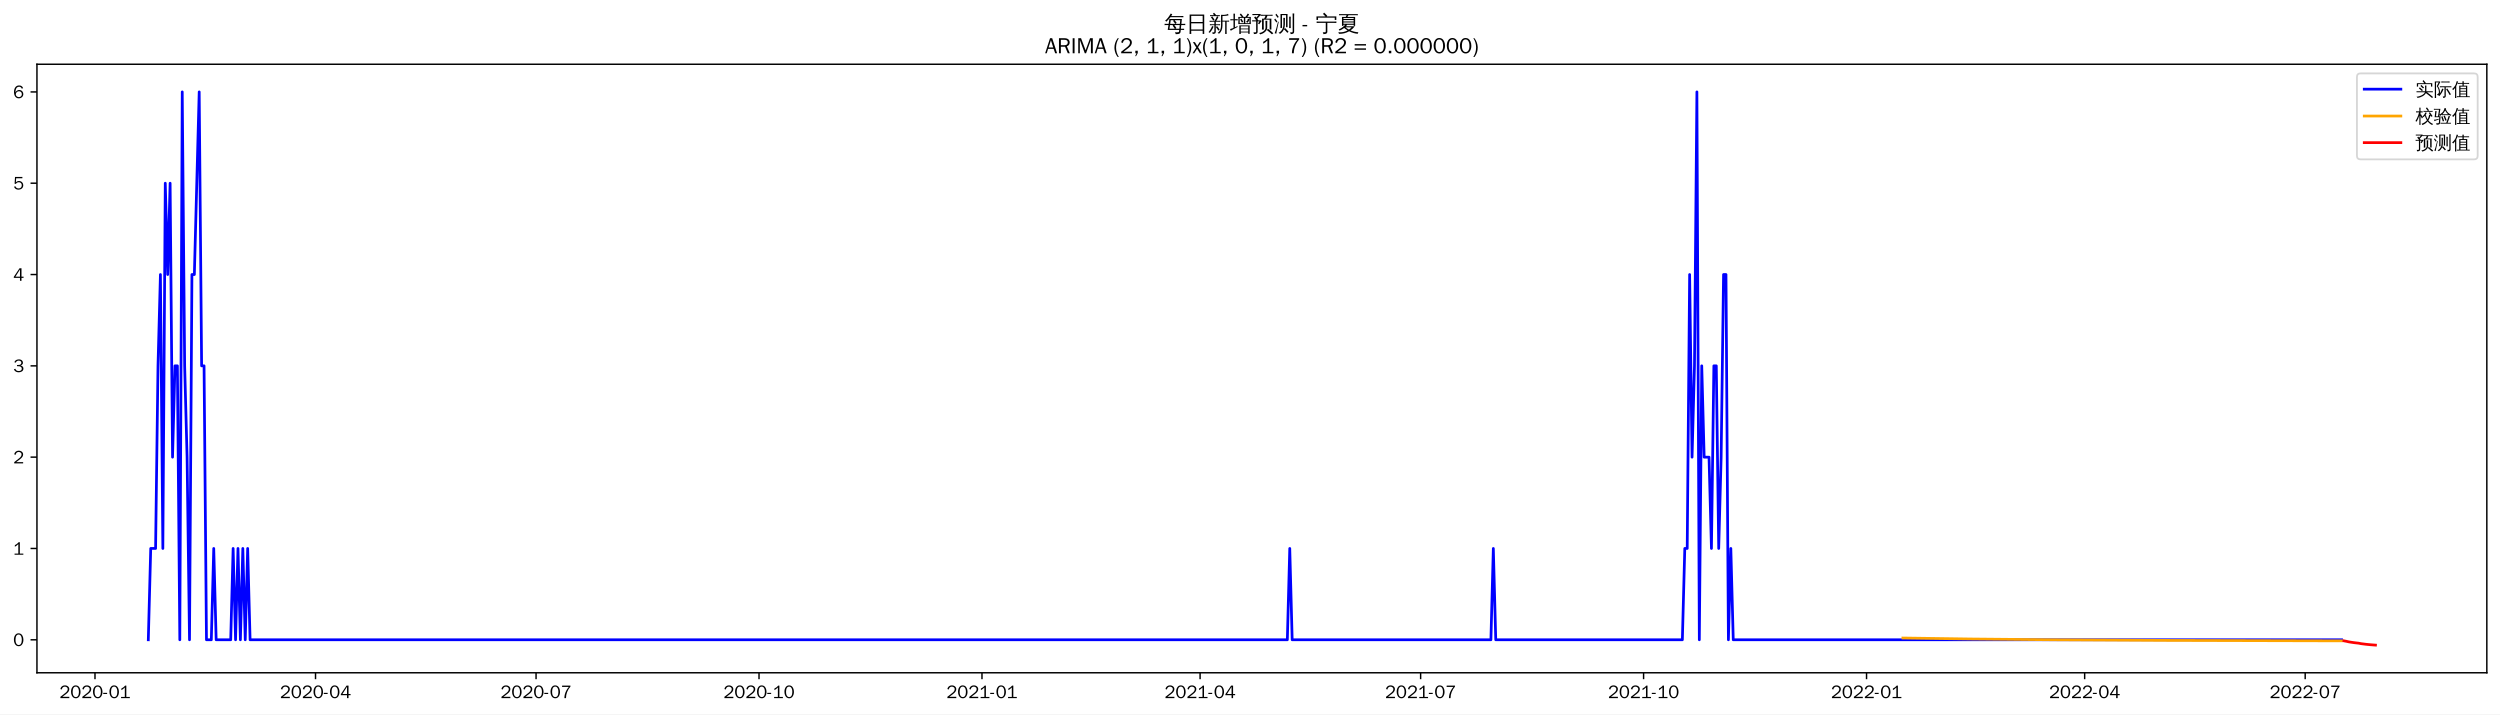
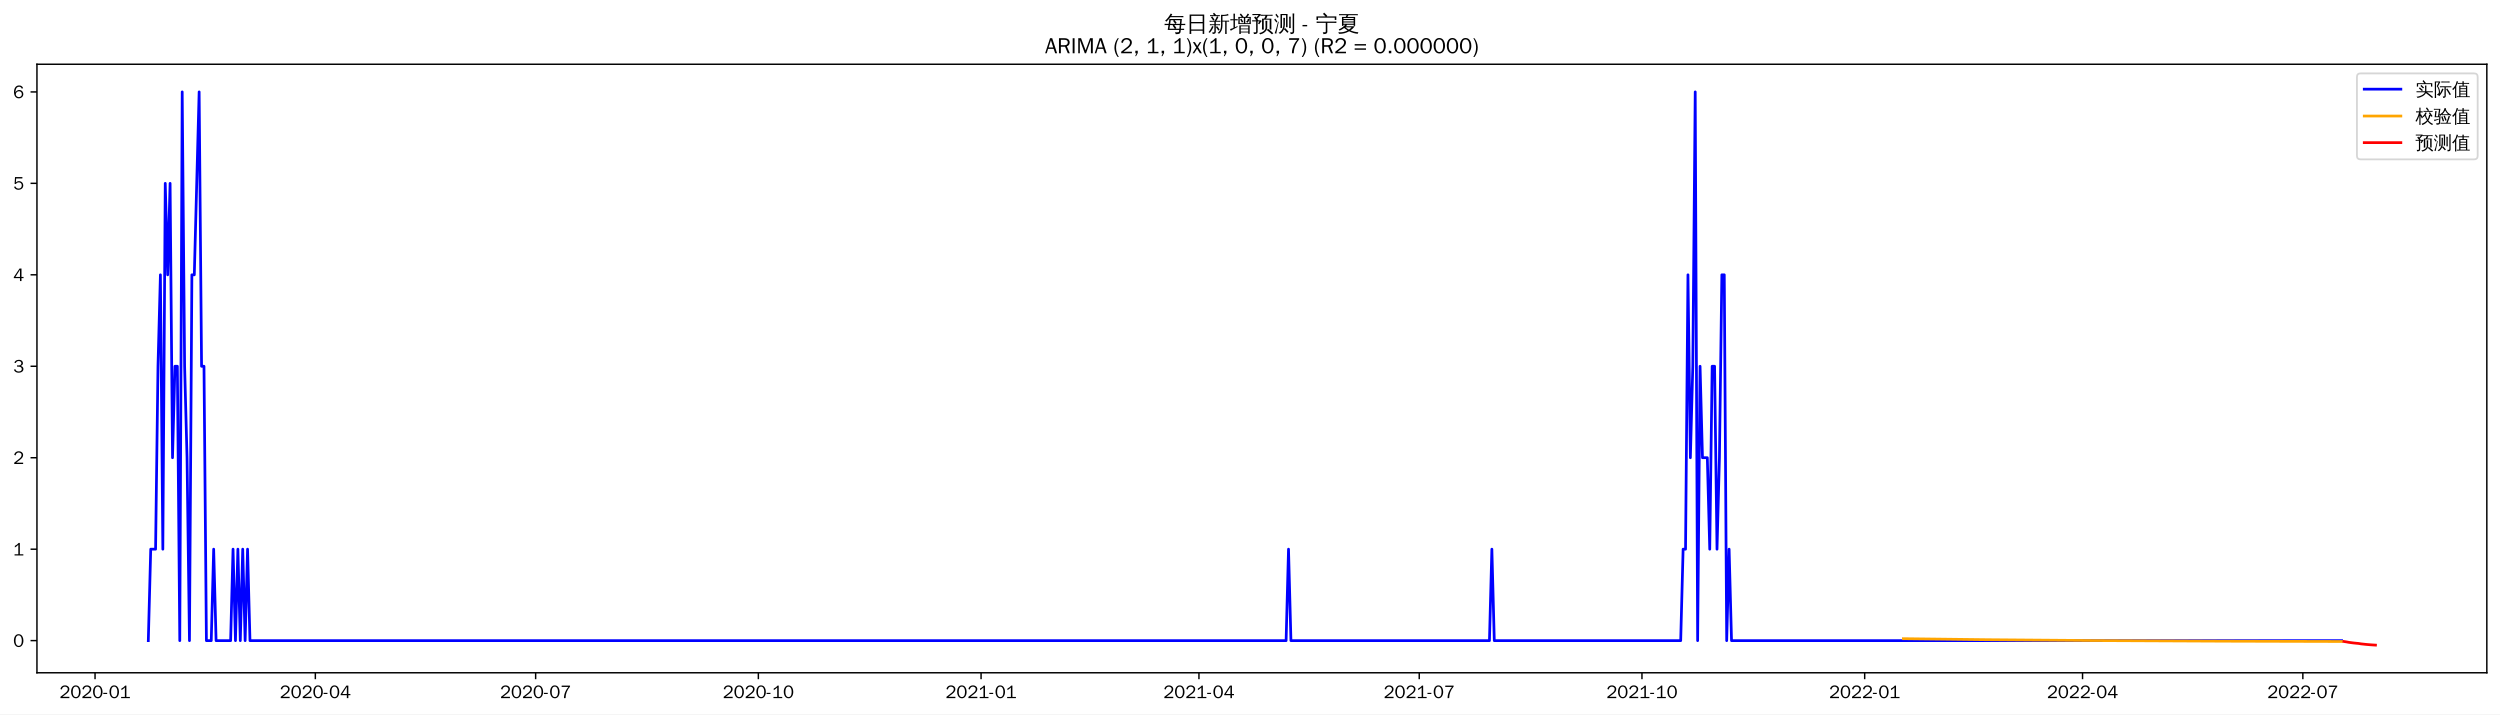
<svg xmlns="http://www.w3.org/2000/svg" xmlns:xlink="http://www.w3.org/1999/xlink" width="1366.597pt" height="390.478pt" viewBox="0 0 1366.597 390.478" version="1.1">
  <defs>
    <style type="text/css">*{stroke-linejoin: round; stroke-linecap: butt}</style>
  </defs>
  <g id="figure_1">
    <g id="patch_1">
      <path d="M 0 390.478  L 1366.597 390.478  L 1366.597 -0  L 0 -0  z " style="fill: #ffffff" />
    </g>
    <g id="axes_1">
      <g id="patch_2">
        <path d="M 20.197 367.761  L 1359.397 367.761  L 1359.397 35.121  L 20.197 35.121  z " style="fill: #ffffff" />
      </g>
      <g id="matplotlib.axis_1">
        <g id="xtick_1">
          <g id="line2d_1">
            <defs>
-               <path id="m0fd7b7b7d3" d="M 0 0  L 0 3.5  " style="stroke: #000000; stroke-width: 0.8" />
+               <path id="mc104586d0c" d="M 0 0  L 0 3.5  " style="stroke: #000000; stroke-width: 0.8" />
            </defs>
            <g>
-               <use xlink:href="#m0fd7b7b7d3" x="51.925" y="367.761" style="stroke: #000000; stroke-width: 0.8" />
+               <use xlink:href="#mc104586d0c" x="51.957" y="367.761" style="stroke: #000000; stroke-width: 0.8" />
            </g>
          </g>
          <g id="text_1">
-             <g transform="translate(32.43504 381.6173)scale(0.1 -0.1)">
+             <g transform="translate(32.46672 381.6173)scale(0.1 -0.1)">
              <defs>
                <path id="WenQuanYiZenHei-32" d="M 3488 0  L 369 0  L 369 456  L 2150 1850  Q 2931 2463 2931 3144  Q 2931 3619 2488 3863  Q 2231 4013 1931 4013  Q 1425 4013 1113 3619  Q 894 3356 881 3013  L 369 3169  Q 531 3981 1213 4300  Q 1544 4456 1950 4456  Q 2631 4456 3088 4044  L 3225 3888  L 3350 3706  Q 3481 3444 3481 3144  Q 3481 2313 2519 1569  L 1069 456  L 3488 456  L 3488 0  z " transform="scale(0.015625)" />
                <path id="WenQuanYiZenHei-30" d="M 3581 2175  Q 3581 1288 3169 638  Q 2713 -63 1938 -63  Q 1025 -63 563 831  Q 256 1425 256 2188  Q 256 3188 700 3819  Q 1138 4456 1888 4456  Q 2863 4456 3306 3500  Q 3581 2925 3581 2175  z M 3019 2100  Q 3019 3356 2500 3806  L 2350 3919  Q 2144 4031 1888 4031  Q 1100 4031 888 2956  Q 819 2625 819 2225  Q 819 1013 1338 569  Q 1588 356 1938 356  Q 2675 356 2925 1294  Q 3019 1663 3019 2100  z " transform="scale(0.015625)" />
                <path id="WenQuanYiZenHei-2d" d="M 1363 1444  L 0 1444  L 0 1844  L 1363 1844  L 1363 1444  z " transform="scale(0.015625)" />
                <path id="WenQuanYiZenHei-31" d="M 3556 0  L 488 0  L 488 406  L 1800 406  L 1800 3725  Q 1231 3125 588 2788  L 588 3338  Q 1456 3781 1931 4388  L 2331 4388  L 2331 406  L 3556 406  L 3556 0  z " transform="scale(0.015625)" />
              </defs>
              <use xlink:href="#WenQuanYiZenHei-32" />
              <use xlink:href="#WenQuanYiZenHei-30" x="59.961" />
              <use xlink:href="#WenQuanYiZenHei-32" x="119.922" />
              <use xlink:href="#WenQuanYiZenHei-30" x="179.883" />
              <use xlink:href="#WenQuanYiZenHei-2d" x="239.844" />
              <use xlink:href="#WenQuanYiZenHei-30" x="269.824" />
              <use xlink:href="#WenQuanYiZenHei-31" x="329.785" />
            </g>
          </g>
        </g>
        <g id="xtick_2">
          <g id="line2d_2">
            <g>
-               <use xlink:href="#m0fd7b7b7d3" x="172.478" y="367.761" style="stroke: #000000; stroke-width: 0.8" />
+               <use xlink:href="#mc104586d0c" x="172.379" y="367.761" style="stroke: #000000; stroke-width: 0.8" />
            </g>
          </g>
          <g id="text_2">
-             <g transform="translate(152.9882 381.6173)scale(0.1 -0.1)">
+             <g transform="translate(152.8888 381.6173)scale(0.1 -0.1)">
              <defs>
                <path id="WenQuanYiZenHei-34" d="M 3631 1025  L 2913 1025  L 2913 0  L 2381 0  L 2381 1025  L 219 1025  L 219 1388  L 2225 4388  L 2913 4388  L 2913 1444  L 3631 1444  L 3631 1025  z M 2381 1444  L 2381 3963  L 788 1444  L 2381 1444  z " transform="scale(0.015625)" />
              </defs>
              <use xlink:href="#WenQuanYiZenHei-32" />
              <use xlink:href="#WenQuanYiZenHei-30" x="59.961" />
              <use xlink:href="#WenQuanYiZenHei-32" x="119.922" />
              <use xlink:href="#WenQuanYiZenHei-30" x="179.883" />
              <use xlink:href="#WenQuanYiZenHei-2d" x="239.844" />
              <use xlink:href="#WenQuanYiZenHei-30" x="269.824" />
              <use xlink:href="#WenQuanYiZenHei-34" x="329.785" />
            </g>
          </g>
        </g>
        <g id="xtick_3">
          <g id="line2d_3">
            <g>
-               <use xlink:href="#m0fd7b7b7d3" x="293.031" y="367.761" style="stroke: #000000; stroke-width: 0.8" />
+               <use xlink:href="#mc104586d0c" x="292.801" y="367.761" style="stroke: #000000; stroke-width: 0.8" />
            </g>
          </g>
          <g id="text_3">
-             <g transform="translate(273.5414 381.6173)scale(0.1 -0.1)">
+             <g transform="translate(273.311 381.6173)scale(0.1 -0.1)">
              <defs>
                <path id="WenQuanYiZenHei-37" d="M 3400 4056  Q 1838 2175 1838 0  L 1275 0  Q 1269 1438 2056 2825  Q 2381 3400 2825 3913  L 444 3913  L 500 4388  L 3400 4388  L 3400 4056  z " transform="scale(0.015625)" />
              </defs>
              <use xlink:href="#WenQuanYiZenHei-32" />
              <use xlink:href="#WenQuanYiZenHei-30" x="59.961" />
              <use xlink:href="#WenQuanYiZenHei-32" x="119.922" />
              <use xlink:href="#WenQuanYiZenHei-30" x="179.883" />
              <use xlink:href="#WenQuanYiZenHei-2d" x="239.844" />
              <use xlink:href="#WenQuanYiZenHei-30" x="269.824" />
              <use xlink:href="#WenQuanYiZenHei-37" x="329.785" />
            </g>
          </g>
        </g>
        <g id="xtick_4">
          <g id="line2d_4">
            <g>
-               <use xlink:href="#m0fd7b7b7d3" x="414.909" y="367.761" style="stroke: #000000; stroke-width: 0.8" />
+               <use xlink:href="#mc104586d0c" x="414.546" y="367.761" style="stroke: #000000; stroke-width: 0.8" />
            </g>
          </g>
          <g id="text_4">
-             <g transform="translate(395.4193 381.6173)scale(0.1 -0.1)">
+             <g transform="translate(395.0564 381.6173)scale(0.1 -0.1)">
              <use xlink:href="#WenQuanYiZenHei-32" />
              <use xlink:href="#WenQuanYiZenHei-30" x="59.961" />
              <use xlink:href="#WenQuanYiZenHei-32" x="119.922" />
              <use xlink:href="#WenQuanYiZenHei-30" x="179.883" />
              <use xlink:href="#WenQuanYiZenHei-2d" x="239.844" />
              <use xlink:href="#WenQuanYiZenHei-31" x="269.824" />
              <use xlink:href="#WenQuanYiZenHei-30" x="329.785" />
            </g>
          </g>
        </g>
        <g id="xtick_5">
          <g id="line2d_5">
            <g>
-               <use xlink:href="#m0fd7b7b7d3" x="536.787" y="367.761" style="stroke: #000000; stroke-width: 0.8" />
+               <use xlink:href="#mc104586d0c" x="536.292" y="367.761" style="stroke: #000000; stroke-width: 0.8" />
            </g>
          </g>
          <g id="text_5">
-             <g transform="translate(517.2972 381.6173)scale(0.1 -0.1)">
+             <g transform="translate(516.8019 381.6173)scale(0.1 -0.1)">
              <use xlink:href="#WenQuanYiZenHei-32" />
              <use xlink:href="#WenQuanYiZenHei-30" x="59.961" />
              <use xlink:href="#WenQuanYiZenHei-32" x="119.922" />
              <use xlink:href="#WenQuanYiZenHei-31" x="179.883" />
              <use xlink:href="#WenQuanYiZenHei-2d" x="239.844" />
              <use xlink:href="#WenQuanYiZenHei-30" x="269.824" />
              <use xlink:href="#WenQuanYiZenHei-31" x="329.785" />
            </g>
          </g>
        </g>
        <g id="xtick_6">
          <g id="line2d_6">
            <g>
-               <use xlink:href="#m0fd7b7b7d3" x="656.015" y="367.761" style="stroke: #000000; stroke-width: 0.8" />
+               <use xlink:href="#mc104586d0c" x="655.391" y="367.761" style="stroke: #000000; stroke-width: 0.8" />
            </g>
          </g>
          <g id="text_6">
-             <g transform="translate(636.5256 381.6173)scale(0.1 -0.1)">
+             <g transform="translate(635.9007 381.6173)scale(0.1 -0.1)">
              <use xlink:href="#WenQuanYiZenHei-32" />
              <use xlink:href="#WenQuanYiZenHei-30" x="59.961" />
              <use xlink:href="#WenQuanYiZenHei-32" x="119.922" />
              <use xlink:href="#WenQuanYiZenHei-31" x="179.883" />
              <use xlink:href="#WenQuanYiZenHei-2d" x="239.844" />
              <use xlink:href="#WenQuanYiZenHei-30" x="269.824" />
              <use xlink:href="#WenQuanYiZenHei-34" x="329.785" />
            </g>
          </g>
        </g>
        <g id="xtick_7">
          <g id="line2d_7">
            <g>
-               <use xlink:href="#m0fd7b7b7d3" x="776.569" y="367.761" style="stroke: #000000; stroke-width: 0.8" />
+               <use xlink:href="#mc104586d0c" x="775.813" y="367.761" style="stroke: #000000; stroke-width: 0.8" />
            </g>
          </g>
          <g id="text_7">
-             <g transform="translate(757.0788 381.6173)scale(0.1 -0.1)">
+             <g transform="translate(756.3228 381.6173)scale(0.1 -0.1)">
              <use xlink:href="#WenQuanYiZenHei-32" />
              <use xlink:href="#WenQuanYiZenHei-30" x="59.961" />
              <use xlink:href="#WenQuanYiZenHei-32" x="119.922" />
              <use xlink:href="#WenQuanYiZenHei-31" x="179.883" />
              <use xlink:href="#WenQuanYiZenHei-2d" x="239.844" />
              <use xlink:href="#WenQuanYiZenHei-30" x="269.824" />
              <use xlink:href="#WenQuanYiZenHei-37" x="329.785" />
            </g>
          </g>
        </g>
        <g id="xtick_8">
          <g id="line2d_8">
            <g>
-               <use xlink:href="#m0fd7b7b7d3" x="898.447" y="367.761" style="stroke: #000000; stroke-width: 0.8" />
+               <use xlink:href="#mc104586d0c" x="897.558" y="367.761" style="stroke: #000000; stroke-width: 0.8" />
            </g>
          </g>
          <g id="text_8">
-             <g transform="translate(878.9567 381.6173)scale(0.1 -0.1)">
+             <g transform="translate(878.0683 381.6173)scale(0.1 -0.1)">
              <use xlink:href="#WenQuanYiZenHei-32" />
              <use xlink:href="#WenQuanYiZenHei-30" x="59.961" />
              <use xlink:href="#WenQuanYiZenHei-32" x="119.922" />
              <use xlink:href="#WenQuanYiZenHei-31" x="179.883" />
              <use xlink:href="#WenQuanYiZenHei-2d" x="239.844" />
              <use xlink:href="#WenQuanYiZenHei-31" x="269.824" />
              <use xlink:href="#WenQuanYiZenHei-30" x="329.785" />
            </g>
          </g>
        </g>
        <g id="xtick_9">
          <g id="line2d_9">
            <g>
-               <use xlink:href="#m0fd7b7b7d3" x="1020.325" y="367.761" style="stroke: #000000; stroke-width: 0.8" />
+               <use xlink:href="#mc104586d0c" x="1019.304" y="367.761" style="stroke: #000000; stroke-width: 0.8" />
            </g>
          </g>
          <g id="text_9">
-             <g transform="translate(1000.835 381.6173)scale(0.1 -0.1)">
+             <g transform="translate(999.8138 381.6173)scale(0.1 -0.1)">
              <use xlink:href="#WenQuanYiZenHei-32" />
              <use xlink:href="#WenQuanYiZenHei-30" x="59.961" />
              <use xlink:href="#WenQuanYiZenHei-32" x="119.922" />
              <use xlink:href="#WenQuanYiZenHei-32" x="179.883" />
              <use xlink:href="#WenQuanYiZenHei-2d" x="239.844" />
              <use xlink:href="#WenQuanYiZenHei-30" x="269.824" />
              <use xlink:href="#WenQuanYiZenHei-31" x="329.785" />
            </g>
          </g>
        </g>
        <g id="xtick_10">
          <g id="line2d_10">
            <g>
-               <use xlink:href="#m0fd7b7b7d3" x="1139.553" y="367.761" style="stroke: #000000; stroke-width: 0.8" />
+               <use xlink:href="#mc104586d0c" x="1138.402" y="367.761" style="stroke: #000000; stroke-width: 0.8" />
            </g>
          </g>
          <g id="text_10">
-             <g transform="translate(1120.063 381.6173)scale(0.1 -0.1)">
+             <g transform="translate(1118.913 381.6173)scale(0.1 -0.1)">
              <use xlink:href="#WenQuanYiZenHei-32" />
              <use xlink:href="#WenQuanYiZenHei-30" x="59.961" />
              <use xlink:href="#WenQuanYiZenHei-32" x="119.922" />
              <use xlink:href="#WenQuanYiZenHei-32" x="179.883" />
              <use xlink:href="#WenQuanYiZenHei-2d" x="239.844" />
              <use xlink:href="#WenQuanYiZenHei-30" x="269.824" />
              <use xlink:href="#WenQuanYiZenHei-34" x="329.785" />
            </g>
          </g>
        </g>
        <g id="xtick_11">
          <g id="line2d_11">
            <g>
-               <use xlink:href="#m0fd7b7b7d3" x="1260.106" y="367.761" style="stroke: #000000; stroke-width: 0.8" />
+               <use xlink:href="#mc104586d0c" x="1258.825" y="367.761" style="stroke: #000000; stroke-width: 0.8" />
            </g>
          </g>
          <g id="text_11">
-             <g transform="translate(1240.616 381.6173)scale(0.1 -0.1)">
+             <g transform="translate(1239.335 381.6173)scale(0.1 -0.1)">
              <use xlink:href="#WenQuanYiZenHei-32" />
              <use xlink:href="#WenQuanYiZenHei-30" x="59.961" />
              <use xlink:href="#WenQuanYiZenHei-32" x="119.922" />
              <use xlink:href="#WenQuanYiZenHei-32" x="179.883" />
              <use xlink:href="#WenQuanYiZenHei-2d" x="239.844" />
              <use xlink:href="#WenQuanYiZenHei-30" x="269.824" />
              <use xlink:href="#WenQuanYiZenHei-37" x="329.785" />
            </g>
          </g>
        </g>
      </g>
      <g id="matplotlib.axis_2">
        <g id="ytick_1">
          <g id="line2d_12">
            <defs>
-               <path id="mf757632f43" d="M 0 0  L -3.5 0  " style="stroke: #000000; stroke-width: 0.8" />
+               <path id="md341135aa7" d="M 0 0  L -3.5 0  " style="stroke: #000000; stroke-width: 0.8" />
            </defs>
            <g>
-               <use xlink:href="#mf757632f43" x="20.197" y="349.725" style="stroke: #000000; stroke-width: 0.8" />
+               <use xlink:href="#md341135aa7" x="20.197" y="350.193" style="stroke: #000000; stroke-width: 0.8" />
            </g>
          </g>
          <g id="text_12">
-             <g transform="translate(7.2 353.1529)scale(0.1 -0.1)">
+             <g transform="translate(7.2 353.6211)scale(0.1 -0.1)">
              <use xlink:href="#WenQuanYiZenHei-30" />
            </g>
          </g>
        </g>
        <g id="ytick_2">
          <g id="line2d_13">
            <g>
-               <use xlink:href="#mf757632f43" x="20.197" y="299.811" style="stroke: #000000; stroke-width: 0.8" />
+               <use xlink:href="#md341135aa7" x="20.197" y="300.201" style="stroke: #000000; stroke-width: 0.8" />
            </g>
          </g>
          <g id="text_13">
-             <g transform="translate(7.2 303.239)scale(0.1 -0.1)">
+             <g transform="translate(7.2 303.6291)scale(0.1 -0.1)">
              <use xlink:href="#WenQuanYiZenHei-31" />
            </g>
          </g>
        </g>
        <g id="ytick_3">
          <g id="line2d_14">
            <g>
-               <use xlink:href="#mf757632f43" x="20.197" y="249.897" style="stroke: #000000; stroke-width: 0.8" />
+               <use xlink:href="#md341135aa7" x="20.197" y="250.209" style="stroke: #000000; stroke-width: 0.8" />
            </g>
          </g>
          <g id="text_14">
-             <g transform="translate(7.2 253.325)scale(0.1 -0.1)">
+             <g transform="translate(7.2 253.6371)scale(0.1 -0.1)">
              <use xlink:href="#WenQuanYiZenHei-32" />
            </g>
          </g>
        </g>
        <g id="ytick_4">
          <g id="line2d_15">
            <g>
-               <use xlink:href="#mf757632f43" x="20.197" y="199.983" style="stroke: #000000; stroke-width: 0.8" />
+               <use xlink:href="#md341135aa7" x="20.197" y="200.217" style="stroke: #000000; stroke-width: 0.8" />
            </g>
          </g>
          <g id="text_15">
-             <g transform="translate(7.2 203.411)scale(0.1 -0.1)">
+             <g transform="translate(7.2 203.6451)scale(0.1 -0.1)">
              <defs>
                <path id="WenQuanYiZenHei-33" d="M 3588 1231  Q 3588 494 2875 144  Q 2450 -63 1925 -63  Q 1044 -63 556 488  Q 356 706 256 1000  L 769 1169  Q 994 375 1913 375  Q 2631 375 2900 788  Q 3019 975 3019 1231  Q 3019 1638 2638 1881  Q 2325 2081 1613 2069  L 1338 2069  L 1338 2494  Q 1969 2494 2094 2506  Q 2325 2544 2463 2613  Q 2763 2756 2844 3100  Q 2863 3169 2863 3244  Q 2863 3744 2381 3944  L 2163 4006  Q 2056 4025 1931 4025  Q 1388 4025 1075 3631  Q 969 3488 906 3313  L 419 3456  Q 675 4150 1400 4369  Q 1669 4456 1975 4456  Q 2694 4456 3106 4050  Q 3419 3744 3419 3275  Q 3419 2813 3025 2513  Q 2825 2356 2575 2319  L 2575 2306  Q 3181 2213 3450 1769  Q 3588 1525 3588 1231  z " transform="scale(0.015625)" />
              </defs>
              <use xlink:href="#WenQuanYiZenHei-33" />
            </g>
          </g>
        </g>
        <g id="ytick_5">
          <g id="line2d_16">
            <g>
-               <use xlink:href="#mf757632f43" x="20.197" y="150.069" style="stroke: #000000; stroke-width: 0.8" />
+               <use xlink:href="#md341135aa7" x="20.197" y="150.225" style="stroke: #000000; stroke-width: 0.8" />
            </g>
          </g>
          <g id="text_16">
-             <g transform="translate(7.2 153.4971)scale(0.1 -0.1)">
+             <g transform="translate(7.2 153.6531)scale(0.1 -0.1)">
              <use xlink:href="#WenQuanYiZenHei-34" />
            </g>
          </g>
        </g>
        <g id="ytick_6">
          <g id="line2d_17">
            <g>
-               <use xlink:href="#mf757632f43" x="20.197" y="100.155" style="stroke: #000000; stroke-width: 0.8" />
+               <use xlink:href="#md341135aa7" x="20.197" y="100.233" style="stroke: #000000; stroke-width: 0.8" />
            </g>
          </g>
          <g id="text_17">
-             <g transform="translate(7.2 103.5831)scale(0.1 -0.1)">
+             <g transform="translate(7.2 103.6611)scale(0.1 -0.1)">
              <defs>
                <path id="WenQuanYiZenHei-35" d="M 3531 1488  Q 3531 688 2913 250  Q 2456 -63 1844 -63  Q 1175 -63 706 350  Q 413 613 306 975  L 781 1131  Q 1000 538 1569 406  Q 1706 369 1856 369  Q 2550 369 2850 869  Q 3000 1131 3000 1494  Q 3000 2056 2581 2356  Q 2319 2538 1969 2538  Q 1400 2538 1031 2075  Q 981 2013 938 1938  L 500 2031  L 644 4388  L 3244 4388  L 3200 3919  L 1044 3919  L 950 2500  Q 1431 2975 2006 2975  Q 2713 2975 3163 2475  Q 3531 2063 3531 1488  z " transform="scale(0.015625)" />
              </defs>
              <use xlink:href="#WenQuanYiZenHei-35" />
            </g>
          </g>
        </g>
        <g id="ytick_7">
          <g id="line2d_18">
            <g>
-               <use xlink:href="#mf757632f43" x="20.197" y="50.241" style="stroke: #000000; stroke-width: 0.8" />
+               <use xlink:href="#md341135aa7" x="20.197" y="50.241" style="stroke: #000000; stroke-width: 0.8" />
            </g>
          </g>
          <g id="text_18">
            <g transform="translate(7.2 53.66913)scale(0.1 -0.1)">
              <defs>
                <path id="WenQuanYiZenHei-36" d="M 3550 1431  Q 3550 725 3006 288  Q 2581 -63 1994 -63  Q 1013 -63 563 825  Q 288 1363 288 2081  Q 288 3294 856 3938  Q 1319 4456 2075 4456  Q 2969 4456 3363 3756  Q 3431 3631 3481 3481  L 2988 3350  Q 2750 3994 2075 4006  Q 1056 4006 844 2669  Q 794 2356 794 1981  L 806 1981  Q 1006 2506 1544 2744  Q 1819 2869 2119 2869  Q 2788 2869 3213 2375  Q 3550 1975 3550 1431  z M 3038 1406  Q 3038 1906 2656 2213  Q 2381 2431 2038 2431  Q 1525 2431 1181 2044  Q 919 1744 919 1356  Q 919 881 1344 581  Q 1631 375 1981 375  Q 2519 375 2838 781  Q 3038 1050 3038 1406  z " transform="scale(0.015625)" />
              </defs>
              <use xlink:href="#WenQuanYiZenHei-36" />
            </g>
          </g>
        </g>
      </g>
      <g id="line2d_19">
-         <path d="M 81.07 349.725  L 82.394 299.811  L 85.044 299.811  L 86.369 199.983  L 87.693 150.069  L 89.018 299.811  L 90.343 100.155  L 91.668 150.069  L 92.992 100.155  L 94.317 249.897  L 95.642 199.983  L 96.967 199.983  L 98.291 349.725  L 99.616 50.241  L 100.941 199.983  L 102.266 249.897  L 103.591 349.725  L 104.915 150.069  L 106.24 150.069  L 108.89 50.241  L 110.214 199.983  L 111.539 199.983  L 112.864 349.725  L 115.513 349.725  L 116.838 299.811  L 118.163 349.725  L 126.111 349.725  L 127.436 299.811  L 128.761 349.725  L 130.086 299.811  L 131.41 349.725  L 132.735 299.811  L 134.06 349.725  L 135.385 299.811  L 136.71 349.725  L 703.707 349.725  L 705.032 299.811  L 706.356 349.725  L 814.987 349.725  L 816.311 299.811  L 817.636 349.725  L 919.643 349.725  L 920.968 299.811  L 922.292 299.811  L 923.617 150.069  L 924.942 249.897  L 926.267 199.983  L 927.591 50.241  L 928.916 349.725  L 930.241 199.983  L 931.566 249.897  L 934.215 249.897  L 935.54 299.811  L 936.865 199.983  L 938.189 199.983  L 939.514 299.811  L 940.839 249.897  L 942.164 150.069  L 943.488 150.069  L 944.813 349.725  L 946.138 299.811  L 947.463 349.725  L 1279.978 349.725  L 1279.978 349.725  " clip-path="url(#p39de813845)" style="fill: none; stroke: #0000ff; stroke-width: 1.5; stroke-linecap: square" />
+         <path d="M 81.07 350.193  L 82.393 300.201  L 85.04 300.201  L 86.363 200.217  L 87.686 150.225  L 89.01 300.201  L 90.333 100.233  L 91.656 150.225  L 92.979 100.233  L 94.303 250.209  L 95.626 200.217  L 96.949 200.217  L 98.273 350.193  L 99.596 50.241  L 100.919 200.217  L 102.243 250.209  L 103.566 350.193  L 104.889 150.225  L 106.213 150.225  L 108.859 50.241  L 110.183 200.217  L 111.506 200.217  L 112.829 350.193  L 115.476 350.193  L 116.799 300.201  L 118.123 350.193  L 126.062 350.193  L 127.386 300.201  L 128.709 350.193  L 130.032 300.201  L 131.356 350.193  L 132.679 300.201  L 134.002 350.193  L 135.326 300.201  L 136.649 350.193  L 703.03 350.193  L 704.353 300.201  L 705.677 350.193  L 814.189 350.193  L 815.512 300.201  L 816.836 350.193  L 918.731 350.193  L 920.055 300.201  L 921.378 300.201  L 922.701 150.225  L 924.025 250.209  L 925.348 200.217  L 926.671 50.241  L 927.995 350.193  L 929.318 200.217  L 930.641 250.209  L 933.288 250.209  L 934.611 300.201  L 935.934 200.217  L 937.258 200.217  L 938.581 300.201  L 939.904 250.209  L 941.228 150.225  L 942.551 150.225  L 943.874 350.193  L 945.198 300.201  L 946.521 350.193  L 1279.998 350.193  L 1279.998 350.193  " clip-path="url(#p82129e233c)" style="fill: none; stroke: #0000ff; stroke-width: 1.5; stroke-linecap: square" />
      </g>
      <g id="line2d_20">
-         <path d="M 1040.196 348.759  L 1077.289 349.295  L 1123.656 349.734  L 1183.27 350.062  L 1268.055 350.287  L 1279.978 350.306  L 1279.978 350.306  " clip-path="url(#p39de813845)" style="fill: none; stroke: #ffa500; stroke-width: 1.5; stroke-linecap: square" />
+         <path d="M 1040.477 349.126  L 1086.793 349.69  L 1143.696 350.147  L 1216.478 350.494  L 1279.998 350.668  L 1279.998 350.668  " clip-path="url(#p82129e233c)" style="fill: none; stroke: #ffa500; stroke-width: 1.5; stroke-linecap: square" />
      </g>
      <g id="line2d_21">
-         <path d="M 1281.302 350.308  L 1282.627 350.558  L 1283.952 350.86  L 1285.277 351.076  L 1286.601 351.273  L 1287.926 351.434  L 1289.251 351.574  L 1290.576 351.841  L 1291.9 352.009  L 1293.225 352.178  L 1294.55 352.314  L 1295.875 352.437  L 1297.199 352.544  L 1298.524 352.641  " clip-path="url(#p39de813845)" style="fill: none; stroke: #ff0000; stroke-width: 1.5; stroke-linecap: square" />
+         <path d="M 1281.321 350.671  L 1282.644 350.878  L 1283.968 351.13  L 1285.291 351.31  L 1286.614 351.476  L 1287.938 351.613  L 1289.261 351.732  L 1290.584 351.957  L 1291.908 352.1  L 1293.231 352.243  L 1294.554 352.36  L 1295.878 352.466  L 1297.201 352.558  L 1298.524 352.641  " clip-path="url(#p82129e233c)" style="fill: none; stroke: #ff0000; stroke-width: 1.5; stroke-linecap: square" />
      </g>
      <g id="patch_3">
        <path d="M 20.197 367.761  L 20.197 35.121  " style="fill: none; stroke: #000000; stroke-width: 0.8; stroke-linejoin: miter; stroke-linecap: square" />
      </g>
      <g id="patch_4">
        <path d="M 1359.397 367.761  L 1359.397 35.121  " style="fill: none; stroke: #000000; stroke-width: 0.8; stroke-linejoin: miter; stroke-linecap: square" />
      </g>
      <g id="patch_5">
        <path d="M 20.197 367.761  L 1359.397 367.761  " style="fill: none; stroke: #000000; stroke-width: 0.8; stroke-linejoin: miter; stroke-linecap: square" />
      </g>
      <g id="patch_6">
        <path d="M 20.197 35.121  L 1359.397 35.121  " style="fill: none; stroke: #000000; stroke-width: 0.8; stroke-linejoin: miter; stroke-linecap: square" />
      </g>
      <g id="text_19">
        <g transform="translate(636.3997 17.10187)scale(0.12 -0.12)">
          <defs>
            <path id="WenQuanYiZenHei-6bcf" d="M 6138 2181  Q 6113 1988 6138 1800  Q 5788 1819 5438 1819  L 4975 1819  L 4863 738  L 5806 738  L 5806 394  L 4831 394  L 4775 -144  Q 4719 -563 4350 -725  Q 4013 -856 3550 -825  L 3288 -819  Q 3331 -663 3275 -519  Q 3219 -375 3113 -288  Q 3381 -313 3759 -303  Q 4138 -294 4231 -238  Q 4338 -163 4350 88  L 4381 394  L 1025 394  L 1244 1819  L 813 1819  Q 463 1819 113 1800  Q 138 1988 113 2181  Q 463 2163 813 2163  L 1294 2163  L 1488 3431  L 1488 3581  L 1506 3581  L 1513 3613  L 1713 3581  L 5156 3581  L 5013 2163  L 5438 2163  Q 5788 2163 6138 2181  z M 5588 4463  Q 5569 4269 5588 4081  Q 5244 4100 4894 4100  L 1813 4100  Q 1344 3463 606 2788  Q 481 2988 256 3069  Q 744 3494 1116 3972  Q 1488 4450 1919 5181  Q 2119 5044 2344 4950  Q 2213 4688 2050 4444  L 4894 4444  Q 5238 4444 5588 4463  z M 2844 3238  L 1906 3238  L 1744 2163  L 3244 2163  L 2581 3038  L 2844 3238  z M 3250 2163  L 4563 2163  L 4669 3238  L 3044 3238  L 3638 2456  L 3250 2163  z M 2944 1819  Q 3275 1394 3550 938  L 3213 738  L 4419 738  L 4525 1819  L 2944 1819  z M 2656 1819  L 1694 1819  L 1525 738  L 3094 738  Q 2806 1219 2450 1650  L 2656 1819  z " transform="scale(0.015625)" />
            <path id="WenQuanYiZenHei-65e5" d="M 1494 -775  Q 1244 -750 988 -775  Q 1013 -313 1013 156  L 1013 4875  L 5269 4875  L 5269 -763  L 4813 -763  L 4813 156  L 1469 156  Q 1469 -313 1494 -775  z M 4813 2700  L 4813 4500  L 1469 4500  L 1469 2700  L 4813 2700  z M 4813 531  L 4813 2325  L 1469 2325  L 1469 531  L 4813 531  z " transform="scale(0.015625)" />
            <path id="WenQuanYiZenHei-65b0" d="M 5419 -763  Q 5188 -738 4963 -763  Q 4981 -344 4981 75  L 4981 2819  L 4188 2819  L 4188 1706  Q 4188 63 3163 -738  Q 3019 -519 2769 -469  Q 3769 131 3769 1706  L 3769 4769  L 3875 4769  L 3844 4831  L 4294 4781  Q 4438 4769 4894 4816  Q 5350 4863 5512 4931  Q 5675 5000 5763 5094  Q 5850 4881 5981 4694  Q 5713 4544 5263 4519  L 4188 4438  L 4188 3100  L 5563 3100  Q 5850 3100 6131 3113  Q 6119 2956 6131 2806  L 5394 2819  L 5394 75  Q 5394 -344 5419 -763  z M 2981 213  Q 2656 744 2256 1225  L 2606 1513  Q 3025 1006 3369 450  L 2981 213  z M 1169 1525  Q 1375 1419 1594 1363  Q 1281 488 469 -469  Q 331 -300 119 -244  Q 575 263 888 900  Q 1038 1206 1169 1525  z M 1825 6  L 1825 1769  L 1081 1769  Q 794 1769 513 1756  Q 525 1913 513 2063  Q 794 2050 1081 2050  L 1825 2050  L 1825 2775  L 994 2775  Q 706 2775 425 2763  Q 438 2919 425 3075  Q 706 3056 994 3056  L 1825 3056  L 1825 3088  L 1906 3088  Q 2288 3656 2588 4381  Q 2794 4269 3013 4206  Q 2800 3675 2381 3056  L 3013 3056  Q 3294 3056 3581 3075  Q 3563 2919 3581 2763  Q 3294 2775 3013 2775  L 2238 2775  L 2238 2050  L 2925 2050  Q 3206 2050 3494 2063  Q 3475 1913 3494 1756  Q 3206 1769 2925 1769  L 2238 1769  L 2238 -156  Q 2238 -413 2075 -581  Q 1844 -794 1306 -794  Q 1363 -519 1188 -288  Q 1338 -313 1534 -316  Q 1731 -319 1778 -278  Q 1825 -238 1825 6  z M 1875 3388  L 1500 3131  L 825 4088  L 1200 4350  L 1875 3388  z M 3419 4713  Q 3400 4563 3419 4406  Q 3131 4419 2850 4419  L 1125 4419  Q 838 4419 556 4406  Q 569 4563 556 4713  Q 838 4700 1125 4700  L 1763 4700  L 1388 5088  L 1719 5406  L 2288 4813  L 2175 4700  L 2850 4700  Q 3131 4700 3419 4713  z " transform="scale(0.015625)" />
            <path id="WenQuanYiZenHei-589e" d="M 3138 -769  Q 2913 -744 2688 -769  Q 2706 -356 2706 56  L 2706 1719  L 5706 1719  L 5706 -756  L 5300 -756  L 5300 -338  L 3119 -338  Q 3125 -550 3138 -769  z M 5113 3569  Q 5344 3606 5563 3688  Q 5669 3175 5256 2694  Q 5113 2519 4975 2506  Q 4831 2725 4588 2813  Q 4806 2831 4997 3068  Q 5188 3306 5113 3569  z M 3850 2763  L 3469 2538  L 2925 3456  L 3313 3681  L 3850 2763  z M 2400 2100  Q 2469 3138 2400 4175  L 3413 4175  Q 3138 4550 2825 4888  L 3156 5194  Q 3581 4725 3938 4206  L 3900 4175  L 4456 4175  Q 4863 4575 5131 5163  Q 5325 5044 5538 4975  Q 5369 4575 5013 4175  L 6056 4175  Q 5981 3138 6056 2100  L 2400 2100  z M 5300 806  L 5300 1450  L 3113 1450  Q 3113 1125 3113 806  L 5300 806  z M 5300 563  L 3113 563  L 3113 -94  L 5300 -94  L 5300 563  z M 4431 3913  L 4431 2363  L 5650 2363  L 5650 3913  L 4756 3913  L 4700 3856  Q 4681 3888 4656 3913  L 4431 3913  z M 4025 3913  L 2806 3913  L 2806 2363  L 4025 2363  L 4025 3913  z M -31 625  Q 506 763 1006 975  L 1006 3206  L 669 3206  Q 369 3206 75 3188  Q 94 3356 75 3531  Q 369 3513 669 3513  L 1006 3513  L 1006 4263  Q 1006 4700 981 5131  Q 1206 5106 1431 5131  Q 1413 4700 1413 4263  L 1413 3513  L 2238 3531  Q 2219 3356 2238 3188  L 1413 3206  L 1413 1163  L 2150 1531  L 2194 1256  Q 1269 775 813 519  L 194 144  Q 138 438 -31 625  z " transform="scale(0.015625)" />
            <path id="WenQuanYiZenHei-9884" d="M 1206 19  L 1206 2888  L 669 2888  Q 356 2888 50 2869  Q 63 3044 50 3213  Q 363 3194 669 3194  L 1250 3194  Q 950 3631 606 4031  L 963 4338  L 1263 3975  L 1913 4719  L 731 4719  Q 419 4719 106 4706  Q 125 4875 106 5044  Q 419 5031 731 5031  L 2481 5031  L 2544 4663  Q 2394 4613 2256 4466  Q 2119 4319 1525 3631  Q 1656 3444 1788 3250  L 1700 3194  L 2700 3194  L 2763 2825  Q 2656 2819 2613 2763  L 2100 2038  L 1750 2288  L 2175 2888  L 1638 2888  L 1638 -150  Q 1638 -525 1363 -669  Q 1075 -819 525 -813  Q 594 -513 388 -294  Q 575 -313 837 -316  Q 1100 -319 1153 -272  Q 1206 -225 1206 19  z M 5813 -888  Q 5100 -225 4306 375  L 4669 719  Q 5481 106 6219 -575  L 5813 -888  z M 2375 -906  Q 2294 -631 2025 -506  Q 2769 -431 3353 19  Q 3938 469 3938 1069  L 3938 2200  Q 3938 2625 3913 3050  Q 4188 3025 4456 3050  Q 4431 2625 4431 2200  L 4431 1069  Q 4431 681 4225 319  Q 3644 -606 2375 -906  z M 3444 488  Q 3169 513 2894 488  Q 2919 913 2919 1338  L 2919 3675  Q 3219 3675 3525 3675  Q 3750 4013 3931 4525  L 3238 4525  Q 2888 4525 2538 4513  Q 2556 4669 2538 4831  Q 2888 4813 3238 4813  L 5313 4813  Q 5663 4813 6006 4831  Q 5988 4669 6006 4513  Q 5663 4525 5313 4525  L 4481 4525  Q 4388 4088 4088 3675  L 5644 3675  L 5644 513  L 5144 513  L 5144 3388  L 3894 3388  L 3875 3363  Q 3863 3375 3844 3388  Q 3631 3388 3413 3388  L 3419 1338  Q 3419 913 3444 488  z " transform="scale(0.015625)" />
            <path id="WenQuanYiZenHei-6d4b" d="M 5450 138  L 5450 4306  Q 5450 4750 5425 5188  Q 5663 5163 5906 5188  Q 5881 4750 5881 4306  L 5881 -38  Q 5888 -569 5519 -719  Q 5194 -831 4825 -813  Q 4894 -519 4694 -281  Q 4869 -306 5094 -309  Q 5319 -313 5384 -256  Q 5450 -200 5450 138  z M 4900 938  Q 4663 963 4419 938  Q 4444 1375 4444 1819  L 4444 3381  Q 4444 3819 4419 4263  Q 4663 4238 4900 4263  Q 4875 3819 4875 3381  L 4875 1819  Q 4875 1375 4900 938  z M 2750 2025  L 2750 3038  Q 2750 3481 2725 3919  Q 2963 3894 3206 3919  Q 3181 3481 3181 3038  L 3181 2025  Q 3181 1263 2919 625  L 3231 956  Q 3781 431 4256 -150  L 3888 -456  Q 3431 106 2906 600  Q 2531 -288 1738 -769  Q 1606 -519 1338 -450  Q 1988 -156 2369 478  Q 2750 1113 2750 2025  z M 2363 969  Q 2119 994 1881 969  Q 1906 1406 1906 1850  L 1906 5038  L 3956 5031  L 3956 1200  L 3525 1200  L 3525 4713  L 2338 4713  L 2338 1850  Q 2338 1406 2363 969  z M 663 -738  Q 481 -588 206 -575  Q 400 -69 606 581  Q 813 1231 1200 2838  L 1381 2706  L 875 338  L 663 -738  z M 1006 2856  L 731 2550  L 75 3400  L 350 3713  L 1006 2856  z M 1088 3913  Q 781 4388 425 4800  L 694 5125  Q 1069 4688 1388 4188  L 1088 3913  z " transform="scale(0.015625)" />
            <path id="WenQuanYiZenHei-20" transform="scale(0.015625)" />
            <path id="WenQuanYiZenHei-5b81" d="M 2944 -6  L 2944 2450  L 1044 2450  Q 663 2450 281 2431  Q 300 2638 281 2844  Q 663 2825 1044 2825  L 5281 2825  Q 5663 2825 6044 2844  Q 6025 2638 6044 2431  Q 5663 2450 5281 2450  L 3400 2450  L 3400 -150  Q 3400 -413 3213 -594  Q 2944 -831 2213 -825  Q 2288 -506 2063 -269  Q 2269 -294 2553 -294  Q 2838 -294 2891 -250  Q 2944 -206 2944 -6  z M 688 3319  L 231 3319  L 231 4344  L 2856 4344  Q 2519 4725 2138 5056  L 2469 5438  Q 2963 5006 3388 4500  L 3206 4344  L 6025 4344  L 6025 3319  L 5563 3319  L 5563 3969  L 688 3969  L 688 3319  z " transform="scale(0.015625)" />
            <path id="WenQuanYiZenHei-590f" d="M 1694 1588  L 1269 1588  L 1269 4175  L 2363 4175  L 2625 4688  L 1044 4688  Q 731 4688 419 4669  Q 438 4838 419 5006  Q 731 4994 1044 4994  L 5275 4994  Q 5588 4994 5900 5006  Q 5881 4838 5900 4669  Q 5588 4688 5275 4688  L 3163 4688  Q 3013 4381 2850 4175  L 5106 4175  L 5106 1588  L 4675 1588  L 4675 1888  L 2781 1888  Q 2619 1650 2438 1456  L 5013 1456  Q 4475 756 3756 256  Q 4794 -206 6069 -288  Q 5894 -475 5881 -731  Q 4625 -644 3369 6  Q 1981 -794 388 -744  Q 338 -488 200 -263  Q 1644 -438 2919 256  Q 2400 563 1900 963  Q 1319 506 544 181  Q 488 400 319 550  Q 888 769 1328 1097  Q 1769 1425 2206 1888  L 1694 1888  L 1694 1588  z M 2288 1150  Q 2813 750 3294 488  Q 3725 775 4069 1150  L 2288 1150  z M 4675 3575  L 4675 3863  L 1694 3863  Q 1694 3719 1694 3575  L 4675 3575  z M 4675 2869  L 4675 3269  L 1694 3269  L 1694 2869  L 4675 2869  z M 4675 2563  L 1694 2563  L 1694 2200  L 4675 2200  L 4675 2563  z " transform="scale(0.015625)" />
          </defs>
          <use xlink:href="#WenQuanYiZenHei-6bcf" />
          <use xlink:href="#WenQuanYiZenHei-65e5" x="100" />
          <use xlink:href="#WenQuanYiZenHei-65b0" x="200" />
          <use xlink:href="#WenQuanYiZenHei-589e" x="300" />
          <use xlink:href="#WenQuanYiZenHei-9884" x="400" />
          <use xlink:href="#WenQuanYiZenHei-6d4b" x="500" />
          <use xlink:href="#WenQuanYiZenHei-20" x="600" />
          <use xlink:href="#WenQuanYiZenHei-2d" x="629.98" />
          <use xlink:href="#WenQuanYiZenHei-20" x="659.961" />
          <use xlink:href="#WenQuanYiZenHei-5b81" x="689.941" />
          <use xlink:href="#WenQuanYiZenHei-590f" x="789.941" />
        </g>
        <g transform="translate(571.1891 29.121)scale(0.12 -0.12)">
          <defs>
            <path id="WenQuanYiZenHei-41" d="M 3550 0  L 2988 0  L 2550 1281  L 919 1281  L 531 0  L 69 0  L 1494 4388  L 2125 4388  L 3550 0  z M 2425 1694  L 1756 3800  L 1075 1694  L 2425 1694  z " transform="scale(0.015625)" />
            <path id="WenQuanYiZenHei-52" d="M 3675 0  L 3100 0  L 2288 1900  L 1069 1900  L 1069 0  L 519 0  L 519 4388  L 2163 4388  Q 3006 4388 3400 3900  Q 3581 3663 3625 3325  Q 3631 3250 3631 3163  Q 3631 2594 3219 2244  Q 3038 2100 2813 2038  L 3675 0  z M 3081 3169  Q 3081 3825 2356 3906  Q 2263 3919 2163 3919  L 1069 3919  L 1069 2350  L 2100 2350  Q 2906 2350 3044 2919  Q 3081 3031 3081 3169  z " transform="scale(0.015625)" />
            <path id="WenQuanYiZenHei-49" d="M 1100 0  L 550 0  L 550 4388  L 1100 4388  L 1100 0  z " transform="scale(0.015625)" />
            <path id="WenQuanYiZenHei-4d" d="M 4756 0  L 4206 0  L 4206 3831  L 4181 3831  L 2788 0  L 2419 0  L 1000 3831  L 975 3831  L 975 0  L 513 0  L 513 4388  L 1331 4388  L 2656 875  L 3950 4388  L 4756 4388  L 4756 0  z " transform="scale(0.015625)" />
            <path id="WenQuanYiZenHei-28" d="M 1606 -1094  L 1275 -1094  Q 475 -100 338 1231  Q 319 1438 319 1656  Q 319 3031 1156 4244  Q 1213 4313 1269 4388  L 1600 4388  Q 806 3169 794 1681  Q 794 188 1606 -1094  z " transform="scale(0.015625)" />
            <path id="WenQuanYiZenHei-2c" d="M 1363 75  L 881 -825  L 606 -825  L 994 0  L 656 0  L 656 738  L 1363 738  L 1363 75  z " transform="scale(0.015625)" />
            <path id="WenQuanYiZenHei-29" d="M 1600 1656  Q 1600 306 869 -788  Q 769 -950 644 -1094  L 313 -1094  Q 1125 188 1125 1681  Q 1125 3169 338 4363  Q 325 4375 319 4388  L 650 4388  Q 1525 3231 1594 1863  Q 1600 1763 1600 1656  z " transform="scale(0.015625)" />
            <path id="WenQuanYiZenHei-78" d="M 2806 0  L 2213 0  L 1394 1319  L 544 0  L 50 0  L 1144 1681  L 163 3250  L 744 3250  L 1431 2138  L 2144 3250  L 2631 3250  L 1681 1794  L 2806 0  z " transform="scale(0.015625)" />
            <path id="WenQuanYiZenHei-3d" d="M 3569 2256  L 263 2256  L 263 2675  L 3569 2675  L 3569 2256  z M 3569 1019  L 263 1019  L 263 1431  L 3569 1431  L 3569 1019  z " transform="scale(0.015625)" />
            <path id="WenQuanYiZenHei-2e" d="M 1344 0  L 631 0  L 631 725  L 1344 725  L 1344 0  z " transform="scale(0.015625)" />
          </defs>
          <use xlink:href="#WenQuanYiZenHei-41" />
          <use xlink:href="#WenQuanYiZenHei-52" x="55.957" />
          <use xlink:href="#WenQuanYiZenHei-49" x="117.871" />
          <use xlink:href="#WenQuanYiZenHei-4d" x="143.848" />
          <use xlink:href="#WenQuanYiZenHei-41" x="225.781" />
          <use xlink:href="#WenQuanYiZenHei-20" x="281.738" />
          <use xlink:href="#WenQuanYiZenHei-28" x="311.719" />
          <use xlink:href="#WenQuanYiZenHei-32" x="341.699" />
          <use xlink:href="#WenQuanYiZenHei-2c" x="401.66" />
          <use xlink:href="#WenQuanYiZenHei-20" x="431.641" />
          <use xlink:href="#WenQuanYiZenHei-31" x="461.621" />
          <use xlink:href="#WenQuanYiZenHei-2c" x="521.582" />
          <use xlink:href="#WenQuanYiZenHei-20" x="551.562" />
          <use xlink:href="#WenQuanYiZenHei-31" x="581.543" />
          <use xlink:href="#WenQuanYiZenHei-29" x="641.504" />
          <use xlink:href="#WenQuanYiZenHei-78" x="671.484" />
          <use xlink:href="#WenQuanYiZenHei-28" x="715.43" />
          <use xlink:href="#WenQuanYiZenHei-31" x="745.41" />
          <use xlink:href="#WenQuanYiZenHei-2c" x="805.371" />
          <use xlink:href="#WenQuanYiZenHei-20" x="835.352" />
          <use xlink:href="#WenQuanYiZenHei-30" x="865.332" />
          <use xlink:href="#WenQuanYiZenHei-2c" x="925.293" />
          <use xlink:href="#WenQuanYiZenHei-20" x="955.273" />
-           <use xlink:href="#WenQuanYiZenHei-31" x="985.254" />
+           <use xlink:href="#WenQuanYiZenHei-30" x="985.254" />
          <use xlink:href="#WenQuanYiZenHei-2c" x="1045.215" />
          <use xlink:href="#WenQuanYiZenHei-20" x="1075.195" />
          <use xlink:href="#WenQuanYiZenHei-37" x="1105.176" />
          <use xlink:href="#WenQuanYiZenHei-29" x="1165.137" />
          <use xlink:href="#WenQuanYiZenHei-20" x="1195.117" />
          <use xlink:href="#WenQuanYiZenHei-28" x="1225.098" />
          <use xlink:href="#WenQuanYiZenHei-52" x="1255.078" />
          <use xlink:href="#WenQuanYiZenHei-32" x="1316.992" />
          <use xlink:href="#WenQuanYiZenHei-20" x="1376.953" />
          <use xlink:href="#WenQuanYiZenHei-3d" x="1406.934" />
          <use xlink:href="#WenQuanYiZenHei-20" x="1466.895" />
          <use xlink:href="#WenQuanYiZenHei-30" x="1496.875" />
          <use xlink:href="#WenQuanYiZenHei-2e" x="1556.836" />
          <use xlink:href="#WenQuanYiZenHei-30" x="1586.816" />
          <use xlink:href="#WenQuanYiZenHei-30" x="1646.777" />
          <use xlink:href="#WenQuanYiZenHei-30" x="1706.738" />
          <use xlink:href="#WenQuanYiZenHei-30" x="1766.699" />
          <use xlink:href="#WenQuanYiZenHei-30" x="1826.66" />
          <use xlink:href="#WenQuanYiZenHei-30" x="1886.621" />
          <use xlink:href="#WenQuanYiZenHei-29" x="1946.582" />
        </g>
      </g>
      <g id="legend_1">
        <g id="patch_7">
          <path d="M 1290.397 87.116  L 1352.397 87.116  Q 1354.397 87.116 1354.397 85.116  L 1354.397 42.121  Q 1354.397 40.121 1352.397 40.121  L 1290.397 40.121  Q 1288.397 40.121 1288.397 42.121  L 1288.397 85.116  Q 1288.397 87.116 1290.397 87.116  z " style="fill: #ffffff; opacity: 0.8; stroke: #cccccc; stroke-linejoin: miter" />
        </g>
        <g id="line2d_22">
          <path d="M 1292.397 48.755  L 1302.397 48.755  L 1312.397 48.755  " style="fill: none; stroke: #0000ff; stroke-width: 1.5; stroke-linecap: square" />
        </g>
        <g id="text_20">
          <g transform="translate(1320.397 52.25538)scale(0.1 -0.1)">
            <defs>
              <path id="WenQuanYiZenHei-5b9e" d="M 1025 1175  Q 694 1175 356 1163  Q 375 1344 356 1525  Q 694 1506 1025 1506  L 3363 1506  L 3363 2625  Q 3363 3075 3338 3519  Q 3581 3494 3825 3519  Q 3800 3075 3800 2625  L 3800 1506  L 5406 1506  Q 5744 1506 6075 1525  Q 6056 1344 6075 1163  Q 5744 1175 5406 1175  L 4038 1175  L 4981 456  L 6131 -488  L 5819 -856  L 4681 75  L 3638 875  Q 3313 231 2475 -231  Q 1638 -694 700 -825  Q 638 -519 344 -400  Q 1450 -319 2406 244  Q 3113 656 3300 1175  L 1025 1175  z M 2263 1581  Q 1763 2081 1200 2513  L 1494 2894  Q 2081 2444 2600 1919  L 2263 1581  z M 2638 2500  Q 2219 2963 1731 3363  L 2044 3738  Q 2556 3313 3000 2819  L 2638 2500  z M 919 3156  L 481 3156  L 481 4344  L 3069 4344  Q 2794 4731 2469 5081  L 2825 5413  Q 3256 4944 3613 4413  L 3513 4344  L 5869 4344  L 5869 3156  L 5425 3156  L 5425 4013  L 919 4013  L 919 3156  z " transform="scale(0.015625)" />
              <path id="WenQuanYiZenHei-9645" d="M 6000 431  L 5569 194  L 4963 1219  L 4313 2219  L 4719 2494  L 5375 1481  L 6000 431  z M 2956 2450  Q 3181 2344 3419 2294  Q 3006 1038 1944 -188  Q 1794 -6 1569 56  Q 2069 600 2372 1156  Q 2675 1713 2956 2450  z M 3750 25  L 3750 2913  L 2819 2913  Q 2475 2913 2125 2894  Q 2144 3081 2125 3269  Q 2475 3256 2819 3256  L 5469 3256  Q 5819 3256 6163 3269  Q 6144 3081 6163 2894  Q 5813 2913 5469 2913  L 4194 2913  L 4194 -144  Q 4194 -725 3456 -813  L 3263 -825  Q 3325 -506 3125 -250  Q 3250 -281 3394 -306  Q 3663 -313 3706 -272  Q 3750 -231 3750 25  z M 5544 4950  Q 5525 4756 5544 4569  Q 5194 4588 4844 4588  L 3325 4588  Q 2975 4588 2625 4569  Q 2644 4756 2625 4950  Q 2975 4931 3325 4931  L 4844 4931  Q 5194 4931 5544 4950  z M 819 -850  Q 581 -825 344 -850  Q 369 -419 369 19  L 363 4938  L 2256 4938  L 2256 4625  Q 2150 4513 2075 4375  L 1481 3238  Q 2181 2319 2181 1156  Q 2144 400 1569 163  L 1406 88  Q 1288 300 1138 481  Q 1294 538 1450 606  Q 1763 744 1794 1156  Q 1794 1744 1600 2300  Q 1406 2856 1038 3313  L 1725 4625  L 788 4625  L 794 19  Q 794 -419 819 -850  z " transform="scale(0.015625)" />
              <path id="WenQuanYiZenHei-503c" d="M 6175 -219  Q 6156 -388 6175 -556  Q 5863 -544 5550 -544  L 2313 -544  Q 2000 -544 1688 -556  Q 1706 -388 1688 -219  L 2506 -231  L 2506 3469  L 3644 3469  L 3644 4119  L 2638 4119  Q 2325 4119 2013 4100  Q 2031 4269 2013 4438  Q 2325 4425 2638 4425  L 3638 4425  Q 3638 4719 3619 5013  Q 3856 4988 4094 5013  Q 4075 4719 4075 4425  L 5344 4425  Q 5650 4425 5963 4438  Q 5950 4269 5963 4100  Q 5656 4119 5344 4119  L 4069 4119  L 4069 3469  L 5300 3469  L 5300 -231  L 5550 -231  Q 5863 -231 6175 -219  z M 4869 2556  L 4869 3156  L 2931 3156  Q 2931 2850 2931 2556  L 4869 2556  z M 4869 1669  L 4869 2250  L 2931 2250  L 2931 1669  L 4869 1669  z M 4869 731  L 4869 1363  L 2931 1363  L 2931 731  L 4869 731  z M 4869 -231  L 4869 425  L 2931 425  L 2931 -231  L 4869 -231  z M 2106 4925  Q 1856 4075 1463 3338  L 1463 31  Q 1463 -413 1481 -850  Q 1256 -825 1031 -850  Q 1050 -413 1050 31  L 1050 2681  Q 750 2269 375 1931  Q 238 2156 0 2256  Q 331 2544 619 2875  Q 1094 3425 1300 3950  Q 1494 4469 1625 5050  Q 1850 4963 2106 4925  z " transform="scale(0.015625)" />
            </defs>
            <use xlink:href="#WenQuanYiZenHei-5b9e" />
            <use xlink:href="#WenQuanYiZenHei-9645" x="100" />
            <use xlink:href="#WenQuanYiZenHei-503c" x="200" />
          </g>
        </g>
        <g id="line2d_23">
          <path d="M 1292.397 63.434  L 1302.397 63.434  L 1312.397 63.434  " style="fill: none; stroke: #ffa500; stroke-width: 1.5; stroke-linecap: square" />
        </g>
        <g id="text_21">
          <g transform="translate(1320.397 66.9335)scale(0.1 -0.1)">
            <defs>
              <path id="WenQuanYiZenHei-6821" d="M 5256 2463  Q 5025 1475 4494 706  Q 5125 -94 6175 -544  Q 5950 -663 5850 -900  Q 4906 -494 4250 381  Q 3931 0 3475 -350  Q 3019 -700 2388 -919  Q 2338 -656 2138 -475  Q 3306 -69 4006 738  Q 3563 1444 3300 2331  Q 3050 2050 2706 1800  Q 2606 2000 2406 2106  Q 2900 2444 3181 2938  Q 3350 3225 3488 3538  Q 3700 3431 3925 3369  Q 3763 2894 3425 2475  L 3650 2531  Q 3888 1675 4244 1075  Q 4469 1444 4603 1937  Q 4738 2431 4775 2688  Q 4963 2644 5150 2625  Q 4919 2969 4663 3294  L 5038 3588  Q 5544 2925 5975 2213  L 5569 1969  L 5256 2463  z M 6006 4050  Q 5988 3881 6006 3713  Q 5694 3725 5381 3725  L 3413 3725  Q 3100 3725 2788 3713  Q 2806 3881 2788 4050  Q 3100 4031 3413 4031  L 4325 4031  Q 4019 4525 3644 4969  L 4000 5275  Q 4413 4788 4750 4244  L 4406 4031  L 5381 4031  Q 5694 4031 6006 4050  z M 406 263  Q 238 431 -25 469  Q 194 825 466 1337  Q 738 1850 925 2406  Q 1113 2963 1256 3519  L 825 3519  Q 506 3519 188 3500  Q 206 3700 188 3900  Q 506 3881 825 3881  L 1363 3881  L 1363 4263  Q 1363 4719 1338 5175  Q 1556 5150 1775 5175  Q 1756 4719 1756 4263  L 1756 3881  L 2525 3900  Q 2506 3700 2525 3500  L 1756 3519  L 1756 2738  L 1931 2881  Q 2306 2300 2613 1650  L 2231 1413  Q 2081 1725 1919 2019  L 1756 2300  L 1756 69  Q 1756 -388 1775 -850  Q 1556 -825 1338 -850  Q 1363 -388 1363 69  L 1363 2438  Q 925 1144 406 263  z " transform="scale(0.015625)" />
              <path id="WenQuanYiZenHei-9a8c" d="M 5981 -106  Q 5963 -275 5981 -444  Q 5669 -431 5356 -431  L 2969 -431  Q 2656 -431 2350 -444  Q 2363 -275 2350 -106  Q 2656 -125 2969 -125  L 4369 -125  Q 4600 431 4881 1288  L 5206 2300  Q 5425 2206 5663 2163  Q 5375 1188 4831 -125  L 5356 -125  Q 5669 -125 5981 -106  z M 4063 594  Q 3788 1425 3425 2219  L 3856 2419  Q 4225 1600 4513 744  L 4063 594  z M 3163 363  Q 2931 1200 2613 2006  L 3056 2175  Q 3381 1350 3619 488  L 3163 363  z M 4581 2550  L 3513 2550  Q 3200 2550 2888 2538  Q 2900 2663 2894 2769  Q 2569 2488 2206 2300  Q 2113 2550 1894 2700  Q 2488 2975 2975 3463  Q 3269 3756 3394 4006  Q 3644 4513 3794 5063  Q 4038 4975 4294 4931  Q 4250 4806 4206 4681  Q 4475 3888 5025 3388  Q 5519 2938 6169 2650  Q 5938 2538 5838 2300  Q 5513 2456 5200 2700  Q 5200 2619 5206 2538  Q 4894 2550 4581 2550  z M 3513 2863  L 4994 2869  Q 4344 3438 3988 4194  Q 3594 3406 3013 2869  Q 3263 2863 3513 2863  z M 206 444  Q 188 756 44 963  Q 319 956 650 1003  Q 981 1050 1731 1281  L 1738 1006  Q 800 719 206 444  z M 525 4000  Q 744 3950 994 3944  Q 925 3519 875 3081  L 763 2144  L 1475 2144  L 1831 4444  L 663 4444  Q 350 4444 38 4431  Q 56 4600 38 4769  Q 350 4756 663 4756  L 2313 4756  L 1913 2144  L 2375 2144  L 2200 -200  Q 2188 -425 1988 -588  Q 1694 -800 1181 -788  L 944 -788  Q 1000 -450 788 -269  Q 1013 -294 1334 -287  Q 1656 -281 1715 -243  Q 1775 -206 1781 -50  L 1925 1831  L 294 1831  L 444 3131  Q 500 3569 525 4000  z " transform="scale(0.015625)" />
            </defs>
            <use xlink:href="#WenQuanYiZenHei-6821" />
            <use xlink:href="#WenQuanYiZenHei-9a8c" x="100" />
            <use xlink:href="#WenQuanYiZenHei-503c" x="200" />
          </g>
        </g>
        <g id="line2d_24">
          <path d="M 1292.397 77.955  L 1302.397 77.955  L 1312.397 77.955  " style="fill: none; stroke: #ff0000; stroke-width: 1.5; stroke-linecap: square" />
        </g>
        <g id="text_22">
          <g transform="translate(1320.397 81.45538)scale(0.1 -0.1)">
            <use xlink:href="#WenQuanYiZenHei-9884" />
            <use xlink:href="#WenQuanYiZenHei-6d4b" x="100" />
            <use xlink:href="#WenQuanYiZenHei-503c" x="200" />
          </g>
        </g>
      </g>
    </g>
  </g>
  <defs>
-     <clipPath id="p39de813845">
+     <clipPath id="p82129e233c">
      <rect x="20.197" y="35.121" width="1339.2" height="332.64" />
    </clipPath>
  </defs>
</svg>
